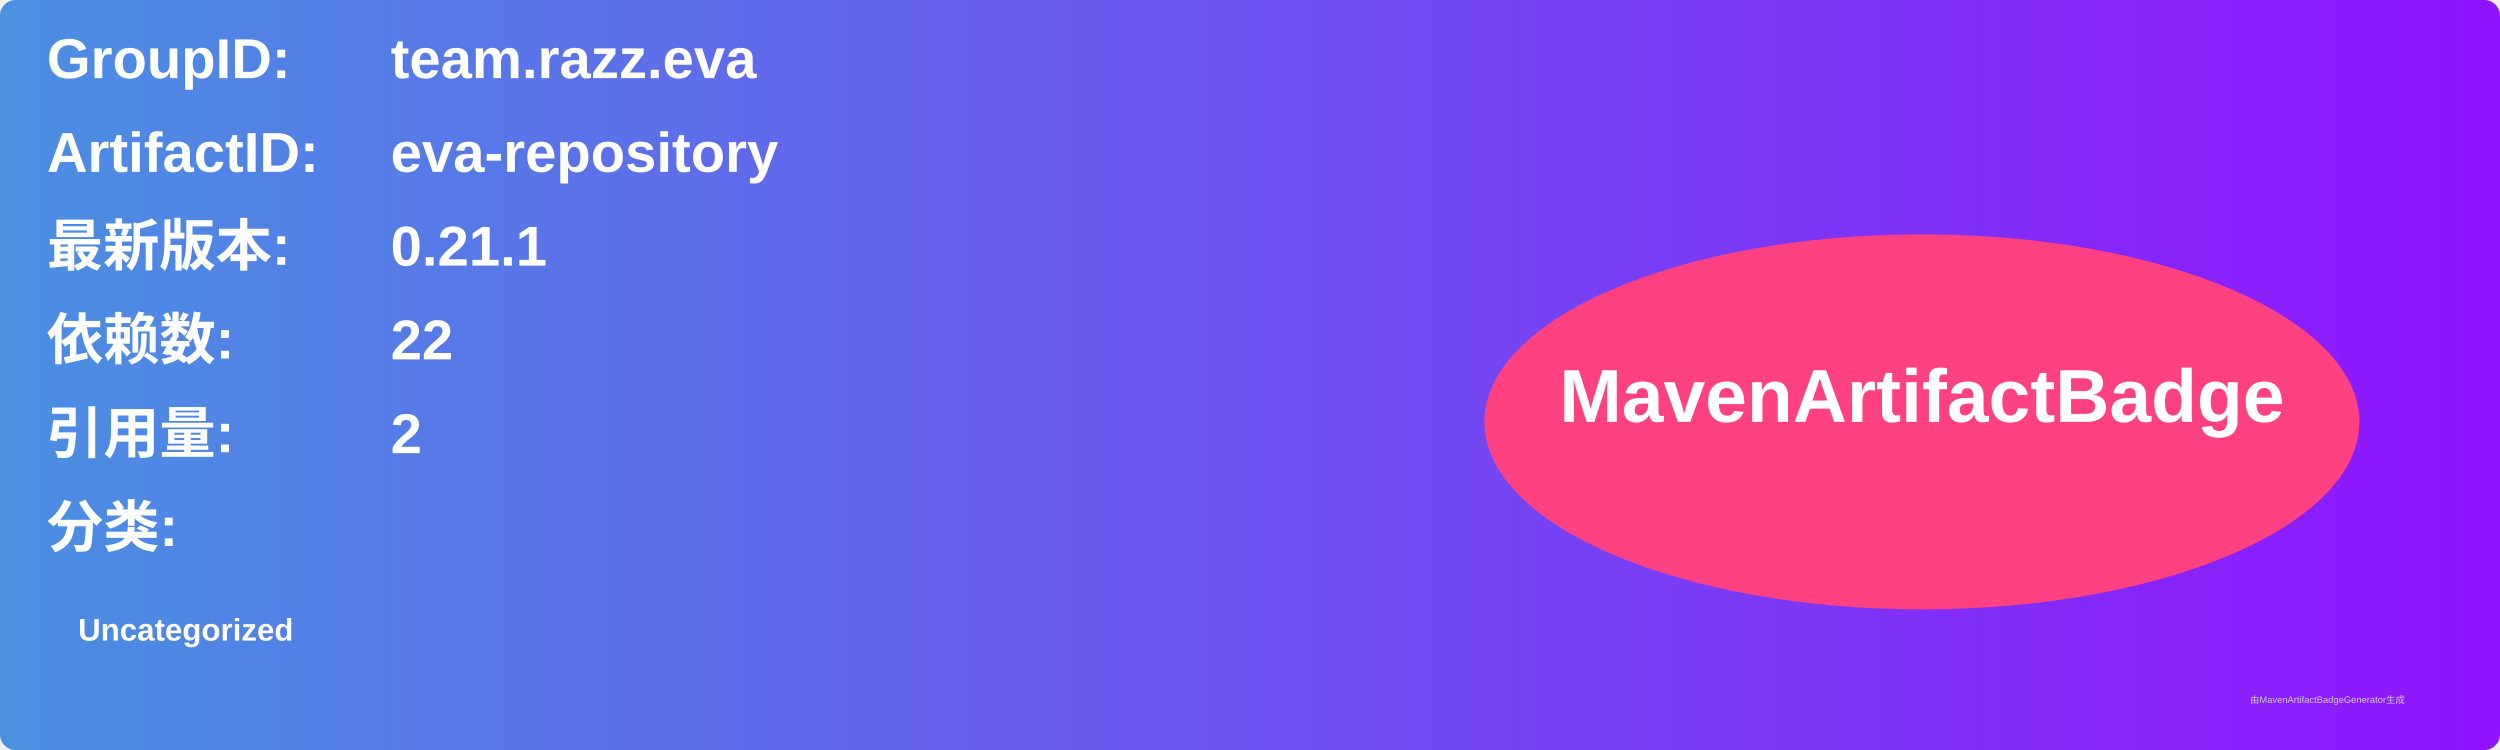
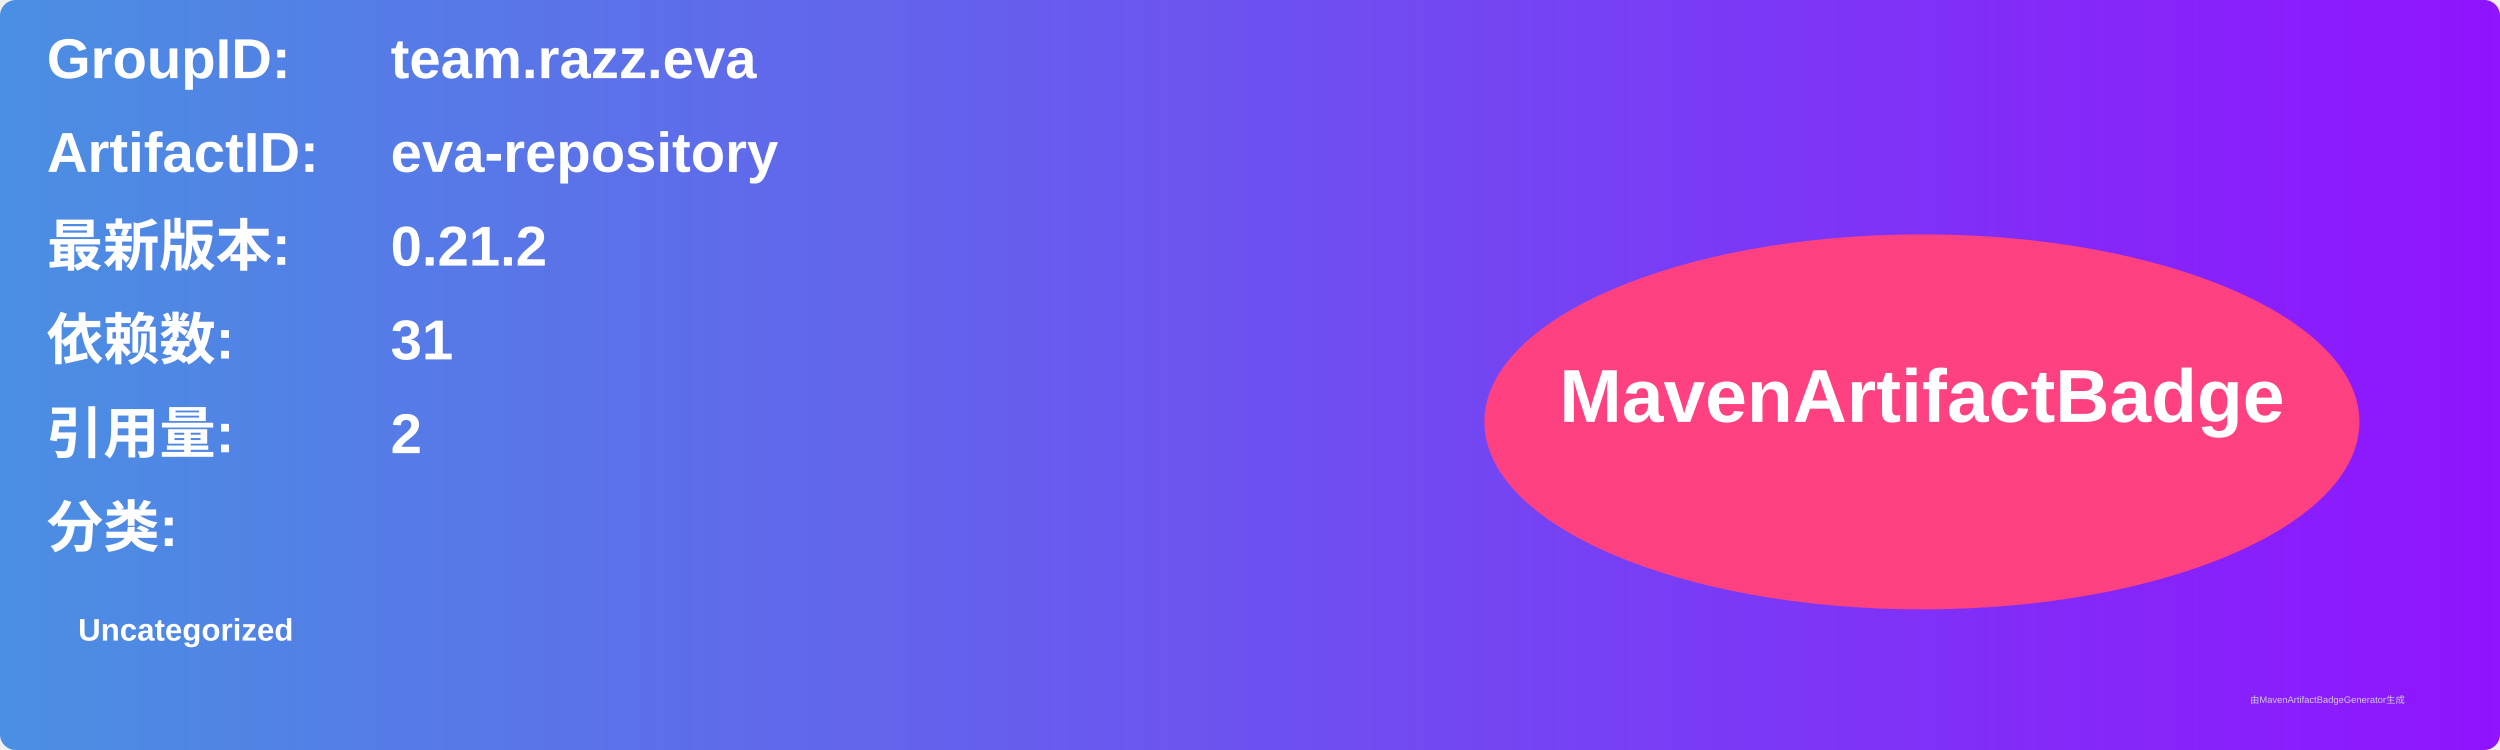
<svg xmlns="http://www.w3.org/2000/svg" width="800" height="240" viewBox="0 0 800 240">
  <linearGradient id="grad" x1="0%" y1="0%" x2="100%" y2="0%">
    <stop offset="0%" stop-color="#4a90e2" />
    <stop offset="100%" stop-color="#9013fe" />
  </linearGradient>
  <rect width="100%" height="100%" rx="5" ry="5" fill="url(#grad)" />
  <g transform="translate(15, 15)">
    <text x="0" y="10" font-family="Arial" font-size="18" fill="white" font-weight="bold" width="260">GroupID:</text>
    <text x="110" y="10" font-family="Arial" font-size="18" fill="white" font-weight="bold" width="460">team.razz.eva</text>
    <text x="0" y="40" font-family="Arial" font-size="18" fill="white" font-weight="bold" width="260">ArtifactID:</text>
    <text x="110" y="40" font-family="Arial" font-size="18" fill="white" font-weight="bold" width="460">eva-repository</text>
    <text x="0" y="70" font-family="Arial" font-size="18" fill="white" font-weight="bold">最新版本:</text>
    <text x="110" y="70" font-family="Arial" font-size="18" fill="white" font-weight="bold">
-       <tspan font-weight="bold">0.21.1</tspan>
+       <tspan font-weight="bold">0.21.2</tspan>
    </text>
    <text x="0" y="100" font-family="Arial" font-size="18" fill="white" font-weight="bold">依赖数: </text>
    <text x="110" y="100" font-family="Arial" font-size="18" fill="white">
-       <tspan font-weight="bold">22</tspan>
+       <tspan font-weight="bold">31</tspan>
    </text>
    <text x="0" y="130" font-family="Arial" font-size="18" fill="white" font-weight="bold">引用量: </text>
    <text x="110" y="130" font-family="Arial" font-size="18" fill="white">
      <tspan font-weight="bold">2</tspan>
    </text>
    <text x="0" y="160" font-family="Arial" font-size="18" fill="white" font-weight="bold">分类:</text>
    <text x="10" y="190" font-family="Arial" font-size="10" fill="white">
      <tspan font-weight="bold">Uncategorized</tspan>
    </text>
    <ellipse cx="600" cy="120" rx="140" ry="60" fill="#ff4081" />
    <text x="600" y="120" text-anchor="middle" font-family="Arial" font-size="24" fill="white" font-weight="bold">MavenArtifactBadge</text>
  </g>
  <text x="720" y="225" font-family="Arial" font-size="3" fill="#d0d0d0">由MavenArtifactBadgeGenerator生成</text>
</svg>
